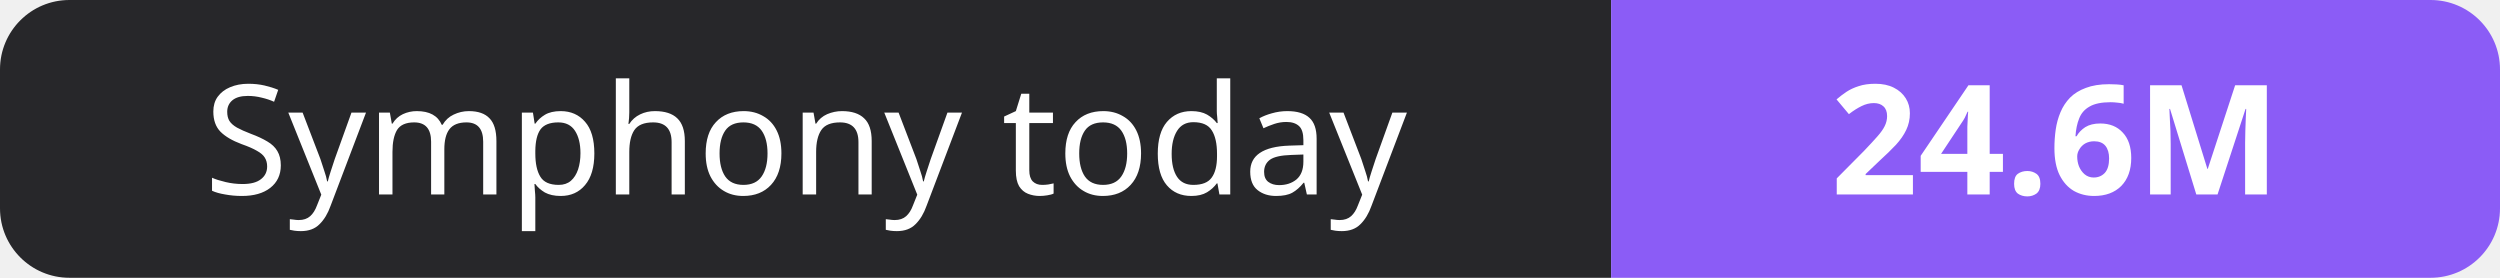
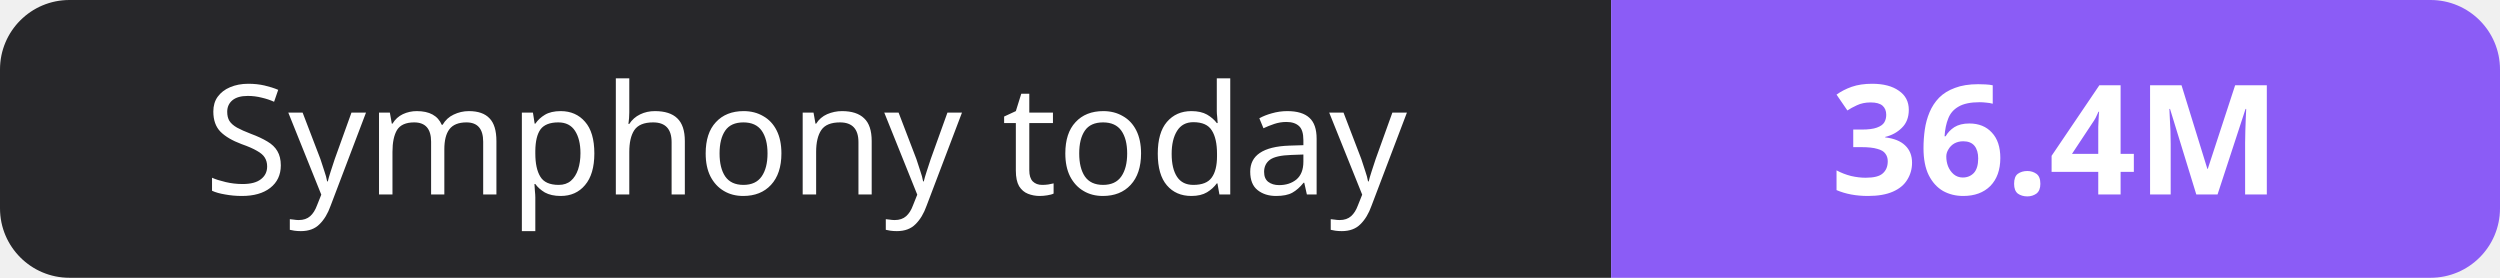
- <svg xmlns="http://www.w3.org/2000/svg" width="180" height="20" role="img" aria-label="Symphony today: 24.6M">
+ <svg xmlns="http://www.w3.org/2000/svg" width="180" height="20" role="img" aria-label="Symphony today: 36.4M">
  <clipPath id="r">
    <rect width="180" height="20" rx="5" fill="#fff" />
  </clipPath>
  <g clip-path="url(#r)">
    <rect width="116" height="20" fill="#27272a" />
    <rect x="116" width="64" height="20" fill="#8b5cf6" />
  </g>
  <g fill="#fff" text-anchor="middle" font-family="Verdana,Geneva,sans-serif" font-size="11">
    <text x="58.0" y="14">Symphony today</text>
-     <text x="148.0" y="14" font-weight="700">24.6M</text>
+     <text x="148.0" y="14" font-weight="700">36.4M</text>
  </g>
</svg>
